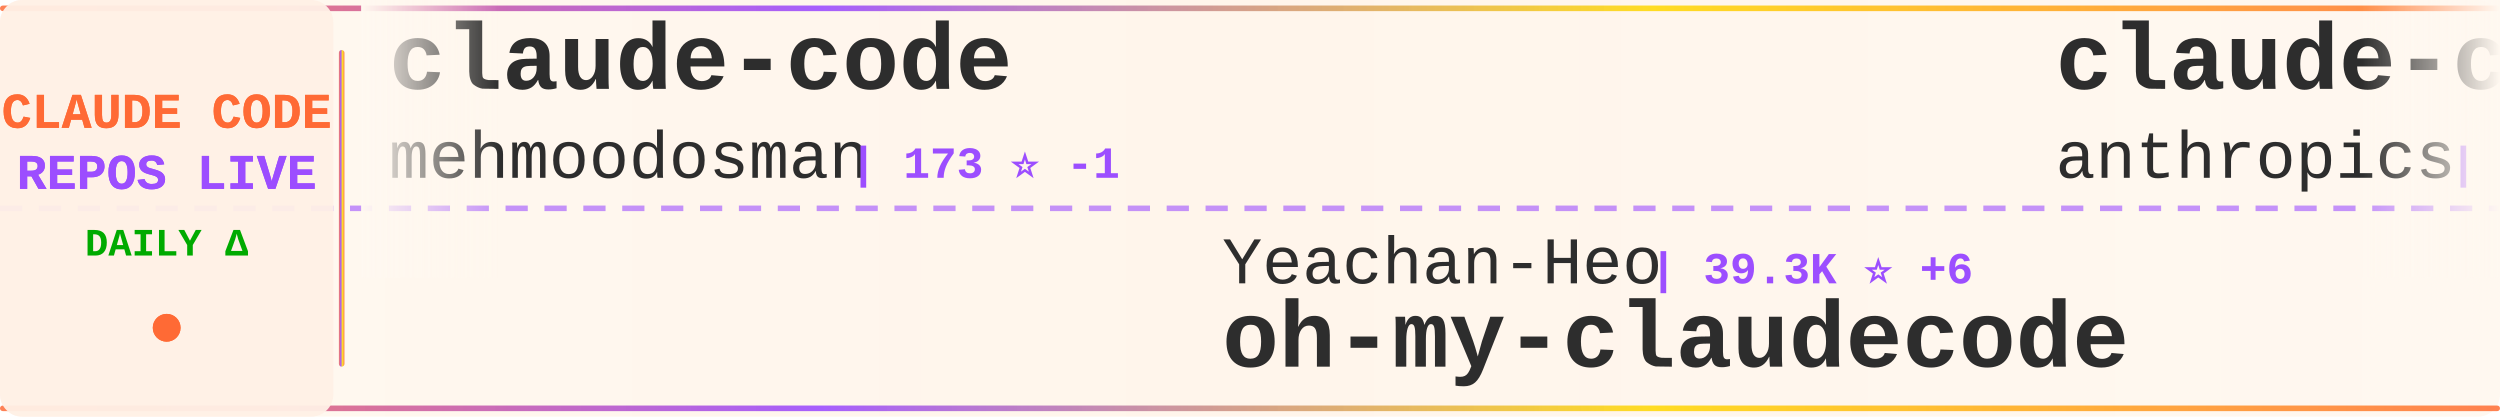
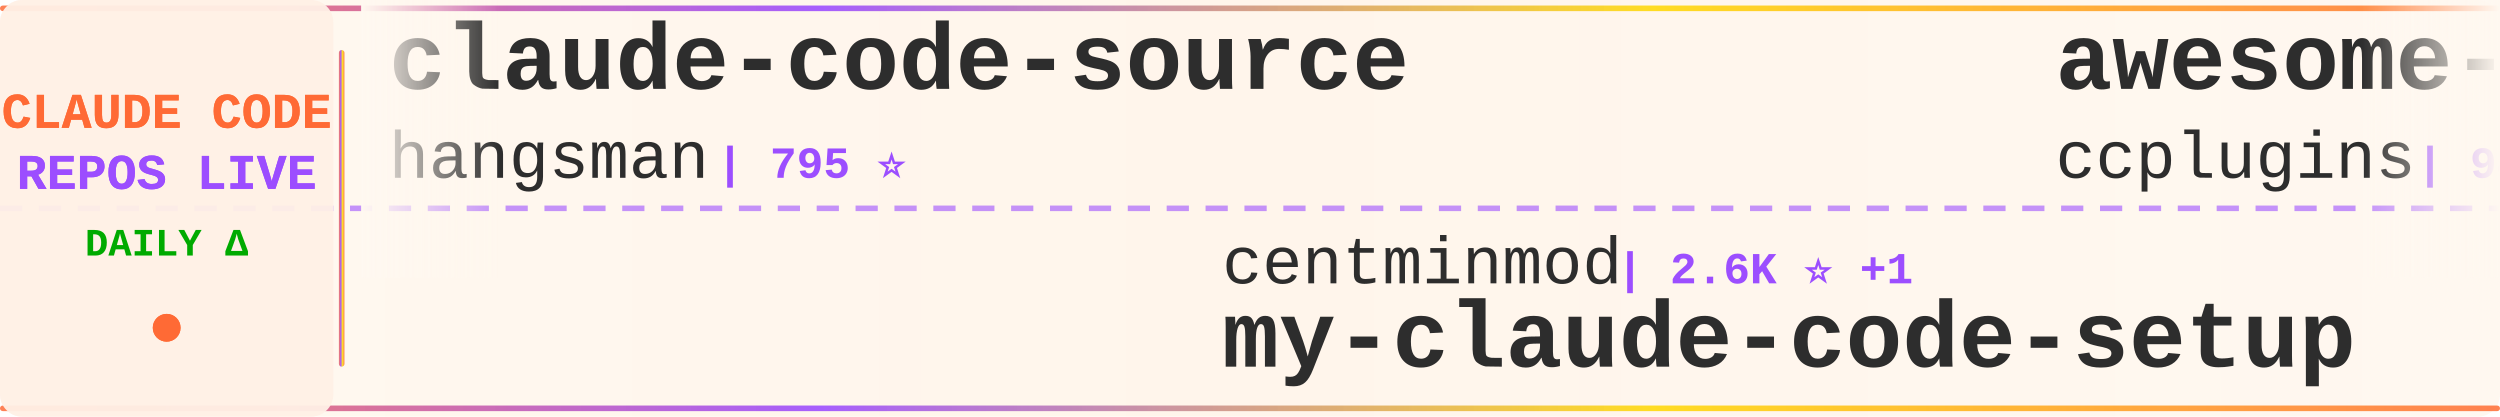
<svg xmlns="http://www.w3.org/2000/svg" width="900" height="150">
  <defs>
    <linearGradient id="tickerBg" x1="0%" y1="0%" x2="100%" y2="0%">
      <stop offset="0%" style="stop-color:#fff8f0;stop-opacity:0.98" />
      <stop offset="50%" style="stop-color:#fff5eb;stop-opacity:1" />
      <stop offset="100%" style="stop-color:#fff8f0;stop-opacity:0.98" />
    </linearGradient>
    <linearGradient id="borderGrad" x1="0%" y1="0%" x2="100%" y2="0%">
      <stop offset="0%" style="stop-color:#FF6B35;stop-opacity:0.85">
        <animate attributeName="stop-opacity" values="0.85;1;0.85" dur="2s" repeatCount="indefinite" />
      </stop>
      <stop offset="33%" style="stop-color:#9C4EFF;stop-opacity:0.9">
        <animate attributeName="stop-opacity" values="0.9;1;0.9" dur="2.2s" repeatCount="indefinite" />
      </stop>
      <stop offset="66%" style="stop-color:#FFD700;stop-opacity:0.85">
        <animate attributeName="stop-opacity" values="0.85;1;0.85" dur="1.8s" repeatCount="indefinite" />
      </stop>
      <stop offset="100%" style="stop-color:#FF6B35;stop-opacity:0.85">
        <animate attributeName="stop-opacity" values="0.85;1;0.85" dur="2s" repeatCount="indefinite" />
      </stop>
    </linearGradient>
    <filter id="textGlow">
      <feGaussianBlur stdDeviation="0.15" result="coloredBlur" />
      <feMerge>
        <feMergeNode in="coloredBlur" />
        <feMergeNode in="SourceGraphic" />
      </feMerge>
    </filter>
    <filter id="metricGlow">
      <feGaussianBlur stdDeviation="0.2" result="coloredBlur" />
      <feMerge>
        <feMergeNode in="coloredBlur" />
        <feMergeNode in="SourceGraphic" />
      </feMerge>
    </filter>
    <linearGradient id="leftFade" x1="0%" y1="0%" x2="100%" y2="0%">
      <stop offset="0%" style="stop-color:#fff8f0;stop-opacity:1" />
      <stop offset="100%" style="stop-color:#fff8f0;stop-opacity:0" />
    </linearGradient>
    <linearGradient id="rightFade" x1="0%" y1="0%" x2="100%" y2="0%">
      <stop offset="0%" style="stop-color:#fff8f0;stop-opacity:0" />
      <stop offset="100%" style="stop-color:#fff8f0;stop-opacity:1" />
    </linearGradient>
  </defs>
  <rect width="900" height="150" fill="url(#tickerBg)" rx="8" />
  <rect x="0" y="2" width="900" height="2" fill="url(#borderGrad)" rx="1" />
  <rect x="0" y="146" width="900" height="2" fill="url(#borderGrad)" rx="1" />
  <line x1="0" y1="75" x2="900" y2="75" stroke="#9C4EFF" stroke-width="2" stroke-dasharray="8 6" opacity="0.6" />
  <rect x="0" y="0" width="120" height="150" fill="#fff0e6" opacity="0.95" rx="8" />
  <text x="60" y="46" font-family="'Courier New', monospace" font-size="18" font-weight="bold" fill="#FF6B35" text-anchor="middle" filter="url(#textGlow)">
    CLAUDE CODE
  </text>
  <text x="60" y="68" font-family="'Courier New', monospace" font-size="18" font-weight="bold" fill="#9C4EFF" text-anchor="middle" filter="url(#textGlow)">
    REPOS LIVE
  </text>
  <text x="60" y="92" font-family="'Courier New', monospace" font-size="14" font-weight="bold" fill="#00aa00" text-anchor="middle">
    DAILY Δ
  </text>
  <circle cx="60" cy="118" r="5" fill="#FF6B35" filter="url(#metricGlow)">
    <animate attributeName="r" values="4;6;4" dur="1.5s" repeatCount="indefinite" />
    <animate attributeName="opacity" values="0.6;1;0.6" dur="1.5s" repeatCount="indefinite" />
  </circle>
  <rect x="122" y="18" width="2" height="114" fill="url(#borderGrad)" rx="1" />
  <clipPath id="tickerClip">
    <rect x="130" y="0" width="770" height="150" />
  </clipPath>
  <g clip-path="url(#tickerClip)">
    <g id="tickerItems">
      <animateTransform attributeName="transform" attributeType="XML" type="translate" from="0 0" to="-3000 0" dur="54s" repeatCount="indefinite" />
      <g transform="translate(0, 0)">
-         <text x="140" y="32" font-family="'Courier New', monospace" font-size="34" font-weight="bold" fill="#2d2d2d">claude-code</text>
-         <text x="140" y="64" font-family="'Courier New', monospace" font-size="24" font-weight="normal" fill="#2d2d2d" opacity="1.0">mehmoodosman</text>
-         <text x="306" y="64" font-family="'Courier New', monospace" font-size="16" font-weight="bold" fill="#9C4EFF"> | 173 ⭐ -1</text>
+         <text x="140" y="32" font-family="'Courier New', monospace" font-size="34" font-weight="bold" fill="#2d2d2d">claude-code-source</text>
+         <text x="140" y="64" font-family="'Courier New', monospace" font-size="24" font-weight="normal" fill="#2d2d2d" opacity="1.0">hangsman</text>
+         <text x="258" y="64" font-family="'Courier New', monospace" font-size="16" font-weight="bold" fill="#9C4EFF"> | 795 ⭐</text>
      </g>
      <g transform="translate(300, 0)">
-         <text x="140" y="102" font-family="'Courier New', monospace" font-size="24" font-weight="normal" fill="#2d2d2d" opacity="1.0">Yeachan-Heo</text>
-         <text x="294" y="102" font-family="'Courier New', monospace" font-size="16" font-weight="bold" fill="#9C4EFF"> | 39.3K ⭐ +6</text>
-         <text x="140" y="132" font-family="'Courier New', monospace" font-size="34" font-weight="bold" fill="#2d2d2d">oh-my-claudecode</text>
+         <text x="140" y="102" font-family="'Courier New', monospace" font-size="24" font-weight="normal" fill="#2d2d2d" opacity="1.0">centminmod</text>
+         <text x="282" y="102" font-family="'Courier New', monospace" font-size="16" font-weight="bold" fill="#9C4EFF"> | 2.6K ⭐ +1</text>
+         <text x="140" y="132" font-family="'Courier New', monospace" font-size="34" font-weight="bold" fill="#2d2d2d">my-claude-code-setup</text>
      </g>
      <g transform="translate(600, 0)">
-         <text x="140" y="32" font-family="'Courier New', monospace" font-size="34" font-weight="bold" fill="#2d2d2d">claude-code-action</text>
-         <text x="140" y="64" font-family="'Courier New', monospace" font-size="24" font-weight="normal" fill="#2d2d2d" opacity="1.0">anthropics</text>
-         <text x="282" y="64" font-family="'Courier New', monospace" font-size="16" font-weight="bold" fill="#9C4EFF"> | 8.9K ⭐ +3</text>
+         <text x="140" y="32" font-family="'Courier New', monospace" font-size="34" font-weight="bold" fill="#2d2d2d">awesome-claude-code-plug...</text>
+         <text x="140" y="64" font-family="'Courier New', monospace" font-size="24" font-weight="normal" fill="#2d2d2d" opacity="1.0">ccplugins</text>
+         <text x="270" y="64" font-family="'Courier New', monospace" font-size="16" font-weight="bold" fill="#9C4EFF"> | 949 ⭐</text>
      </g>
      <g transform="translate(900, 0)">
-         <text x="140" y="102" font-family="'Courier New', monospace" font-size="24" font-weight="normal" fill="#2d2d2d" opacity="1.0">anthropics</text>
-         <text x="282" y="102" font-family="'Courier New', monospace" font-size="16" font-weight="bold" fill="#9C4EFF"> | 147.5K ⭐ +32</text>
+         <text x="140" y="102" font-family="'Courier New', monospace" font-size="24" font-weight="normal" fill="#2d2d2d" opacity="1.0">freestylefly</text>
+         <text x="306" y="102" font-family="'Courier New', monospace" font-size="16" font-weight="bold" fill="#9C4EFF"> | 130 ⭐ -1</text>
        <text x="140" y="132" font-family="'Courier New', monospace" font-size="34" font-weight="bold" fill="#2d2d2d">claude-code</text>
      </g>
      <g transform="translate(1200, 0)">
-         <text x="140" y="32" font-family="'Courier New', monospace" font-size="34" font-weight="bold" fill="#2d2d2d">claude-code</text>
-         <text x="140" y="64" font-family="'Courier New', monospace" font-size="24" font-weight="normal" fill="#2d2d2d" opacity="1.0">Onewon</text>
-         <text x="234" y="64" font-family="'Courier New', monospace" font-size="16" font-weight="bold" fill="#9C4EFF"> | 182 ⭐</text>
+         <text x="140" y="32" font-family="'Courier New', monospace" font-size="34" font-weight="bold" fill="#2d2d2d">claude-code-source-code</text>
+         <text x="140" y="64" font-family="'Courier New', monospace" font-size="24" font-weight="normal" fill="#2d2d2d" opacity="1.0">777genius</text>
+         <text x="270" y="64" font-family="'Courier New', monospace" font-size="16" font-weight="bold" fill="#9C4EFF"> | 932 ⭐</text>
      </g>
      <g transform="translate(1500, 0)">
-         <text x="140" y="102" font-family="'Courier New', monospace" font-size="24" font-weight="normal" fill="#2d2d2d" opacity="1.0">lorryjovens-hub</text>
-         <text x="342" y="102" font-family="'Courier New', monospace" font-size="16" font-weight="bold" fill="#9C4EFF"> | 1.7K ⭐</text>
-         <text x="140" y="132" font-family="'Courier New', monospace" font-size="34" font-weight="bold" fill="#2d2d2d">claude-code-rust</text>
+         <text x="140" y="102" font-family="'Courier New', monospace" font-size="24" font-weight="normal" fill="#2d2d2d" opacity="1.0">pengchengneo</text>
+         <text x="306" y="102" font-family="'Courier New', monospace" font-size="16" font-weight="bold" fill="#9C4EFF"> | 1.8K ⭐ +2</text>
+         <text x="140" y="132" font-family="'Courier New', monospace" font-size="34" font-weight="bold" fill="#2d2d2d">Claude-Code</text>
      </g>
      <g transform="translate(1800, 0)">
        <text x="140" y="32" font-family="'Courier New', monospace" font-size="34" font-weight="bold" fill="#2d2d2d">claude-code-from-scratch</text>
        <text x="140" y="64" font-family="'Courier New', monospace" font-size="24" font-weight="normal" fill="#2d2d2d" opacity="1.0">Windy3f3f3f3f</text>
-         <text x="318" y="64" font-family="'Courier New', monospace" font-size="16" font-weight="bold" fill="#9C4EFF"> | 2.7K ⭐</text>
+         <text x="318" y="64" font-family="'Courier New', monospace" font-size="16" font-weight="bold" fill="#9C4EFF"> | 2.7K ⭐ +3</text>
      </g>
      <g transform="translate(2100, 0)">
-         <text x="140" y="102" font-family="'Courier New', monospace" font-size="24" font-weight="normal" fill="#2d2d2d" opacity="1.0">darcyegb</text>
-         <text x="258" y="102" font-family="'Courier New', monospace" font-size="16" font-weight="bold" fill="#9C4EFF"> | 765 ⭐</text>
-         <text x="140" y="132" font-family="'Courier New', monospace" font-size="34" font-weight="bold" fill="#2d2d2d">ClaudeCodeAgents</text>
+         <text x="140" y="102" font-family="'Courier New', monospace" font-size="24" font-weight="normal" fill="#2d2d2d" opacity="1.0">frankbria</text>
+         <text x="270" y="102" font-family="'Courier New', monospace" font-size="16" font-weight="bold" fill="#9C4EFF"> | 9.6K ⭐ +1</text>
+         <text x="140" y="132" font-family="'Courier New', monospace" font-size="34" font-weight="bold" fill="#2d2d2d">ralph-claude-code</text>
      </g>
      <g transform="translate(2400, 0)">
-         <text x="140" y="32" font-family="'Courier New', monospace" font-size="34" font-weight="bold" fill="#2d2d2d">claude-code-my-workflow</text>
-         <text x="140" y="64" font-family="'Courier New', monospace" font-size="24" font-weight="normal" fill="#2d2d2d" opacity="1.0">pedrohcgs</text>
-         <text x="270" y="64" font-family="'Courier New', monospace" font-size="16" font-weight="bold" fill="#9C4EFF"> | 1.6K ⭐</text>
+         <text x="140" y="32" font-family="'Courier New', monospace" font-size="34" font-weight="bold" fill="#2d2d2d">claude-code-security-rev...</text>
+         <text x="140" y="64" font-family="'Courier New', monospace" font-size="24" font-weight="normal" fill="#2d2d2d" opacity="1.0">anthropics</text>
+         <text x="282" y="64" font-family="'Courier New', monospace" font-size="16" font-weight="bold" fill="#9C4EFF"> | 6.3K ⭐ +2</text>
      </g>
      <g transform="translate(2700, 0)">
-         <text x="140" y="102" font-family="'Courier New', monospace" font-size="24" font-weight="normal" fill="#2d2d2d" opacity="1.0">shareAI-lab</text>
-         <text x="294" y="102" font-family="'Courier New', monospace" font-size="16" font-weight="bold" fill="#9C4EFF"> | 77.4K ⭐ +11</text>
-         <text x="140" y="132" font-family="'Courier New', monospace" font-size="34" font-weight="bold" fill="#2d2d2d">learn-claude-code</text>
+         <text x="140" y="102" font-family="'Courier New', monospace" font-size="24" font-weight="normal" fill="#2d2d2d" opacity="1.0">VILA-Lab</text>
+         <text x="258" y="102" font-family="'Courier New', monospace" font-size="16" font-weight="bold" fill="#9C4EFF"> | 2.1K ⭐</text>
+         <text x="140" y="132" font-family="'Courier New', monospace" font-size="34" font-weight="bold" fill="#2d2d2d">Dive-into-Claude-Code</text>
      </g>
      <g transform="translate(3000, 0)">
-         <text x="140" y="32" font-family="'Courier New', monospace" font-size="34" font-weight="bold" fill="#2d2d2d">claude-code</text>
-         <text x="140" y="64" font-family="'Courier New', monospace" font-size="24" font-weight="normal" fill="#2d2d2d" opacity="1.0">mehmoodosman</text>
-         <text x="306" y="64" font-family="'Courier New', monospace" font-size="16" font-weight="bold" fill="#9C4EFF"> | 173 ⭐ -1</text>
+         <text x="140" y="32" font-family="'Courier New', monospace" font-size="34" font-weight="bold" fill="#2d2d2d">claude-code-source</text>
+         <text x="140" y="64" font-family="'Courier New', monospace" font-size="24" font-weight="normal" fill="#2d2d2d" opacity="1.0">hangsman</text>
+         <text x="258" y="64" font-family="'Courier New', monospace" font-size="16" font-weight="bold" fill="#9C4EFF"> | 795 ⭐</text>
      </g>
      <g transform="translate(3300, 0)">
-         <text x="140" y="102" font-family="'Courier New', monospace" font-size="24" font-weight="normal" fill="#2d2d2d" opacity="1.0">Yeachan-Heo</text>
-         <text x="294" y="102" font-family="'Courier New', monospace" font-size="16" font-weight="bold" fill="#9C4EFF"> | 39.3K ⭐ +6</text>
-         <text x="140" y="132" font-family="'Courier New', monospace" font-size="34" font-weight="bold" fill="#2d2d2d">oh-my-claudecode</text>
+         <text x="140" y="102" font-family="'Courier New', monospace" font-size="24" font-weight="normal" fill="#2d2d2d" opacity="1.0">centminmod</text>
+         <text x="282" y="102" font-family="'Courier New', monospace" font-size="16" font-weight="bold" fill="#9C4EFF"> | 2.6K ⭐ +1</text>
+         <text x="140" y="132" font-family="'Courier New', monospace" font-size="34" font-weight="bold" fill="#2d2d2d">my-claude-code-setup</text>
      </g>
      <g transform="translate(3600, 0)">
-         <text x="140" y="32" font-family="'Courier New', monospace" font-size="34" font-weight="bold" fill="#2d2d2d">claude-code-action</text>
-         <text x="140" y="64" font-family="'Courier New', monospace" font-size="24" font-weight="normal" fill="#2d2d2d" opacity="1.0">anthropics</text>
-         <text x="282" y="64" font-family="'Courier New', monospace" font-size="16" font-weight="bold" fill="#9C4EFF"> | 8.9K ⭐ +3</text>
+         <text x="140" y="32" font-family="'Courier New', monospace" font-size="34" font-weight="bold" fill="#2d2d2d">awesome-claude-code-plug...</text>
+         <text x="140" y="64" font-family="'Courier New', monospace" font-size="24" font-weight="normal" fill="#2d2d2d" opacity="1.0">ccplugins</text>
+         <text x="270" y="64" font-family="'Courier New', monospace" font-size="16" font-weight="bold" fill="#9C4EFF"> | 949 ⭐</text>
      </g>
      <g transform="translate(3900, 0)">
-         <text x="140" y="102" font-family="'Courier New', monospace" font-size="24" font-weight="normal" fill="#2d2d2d" opacity="1.0">anthropics</text>
-         <text x="282" y="102" font-family="'Courier New', monospace" font-size="16" font-weight="bold" fill="#9C4EFF"> | 147.5K ⭐ +32</text>
+         <text x="140" y="102" font-family="'Courier New', monospace" font-size="24" font-weight="normal" fill="#2d2d2d" opacity="1.0">freestylefly</text>
+         <text x="306" y="102" font-family="'Courier New', monospace" font-size="16" font-weight="bold" fill="#9C4EFF"> | 130 ⭐ -1</text>
        <text x="140" y="132" font-family="'Courier New', monospace" font-size="34" font-weight="bold" fill="#2d2d2d">claude-code</text>
      </g>
    </g>
  </g>
  <rect x="130" y="0" width="50" height="100" fill="url(#leftFade)" />
  <rect x="850" y="0" width="50" height="100" fill="url(#rightFade)" />
</svg>
